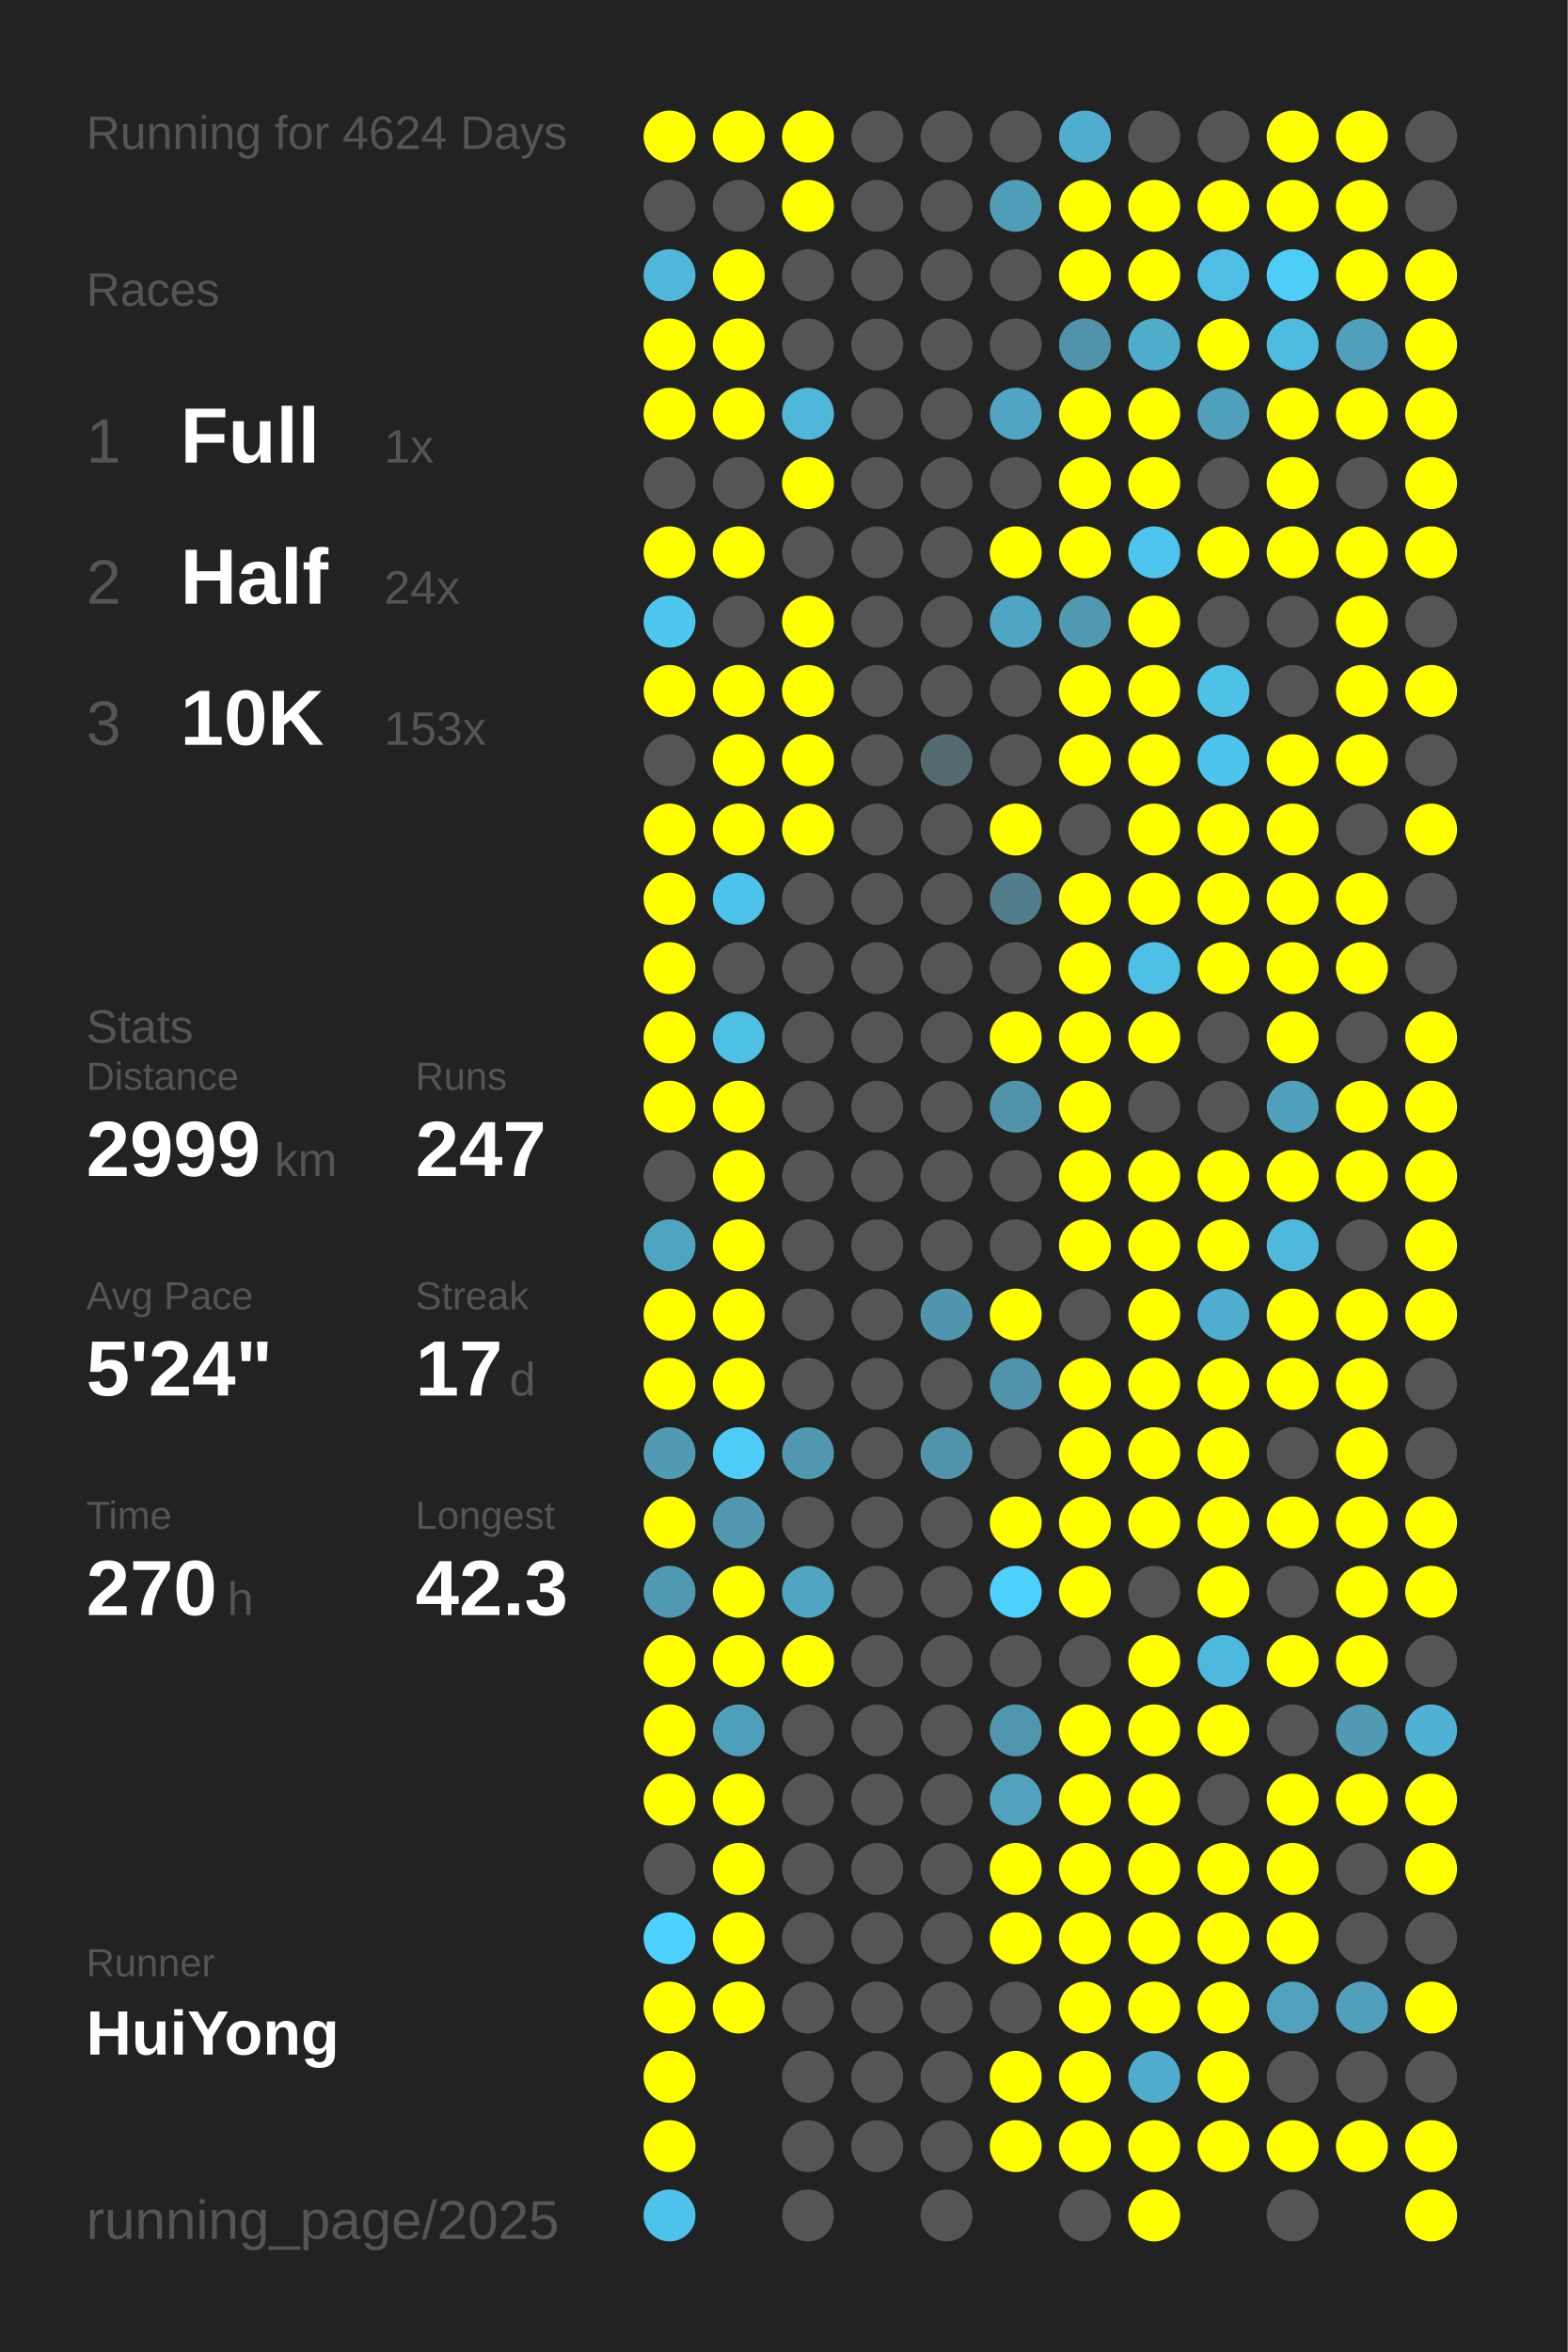
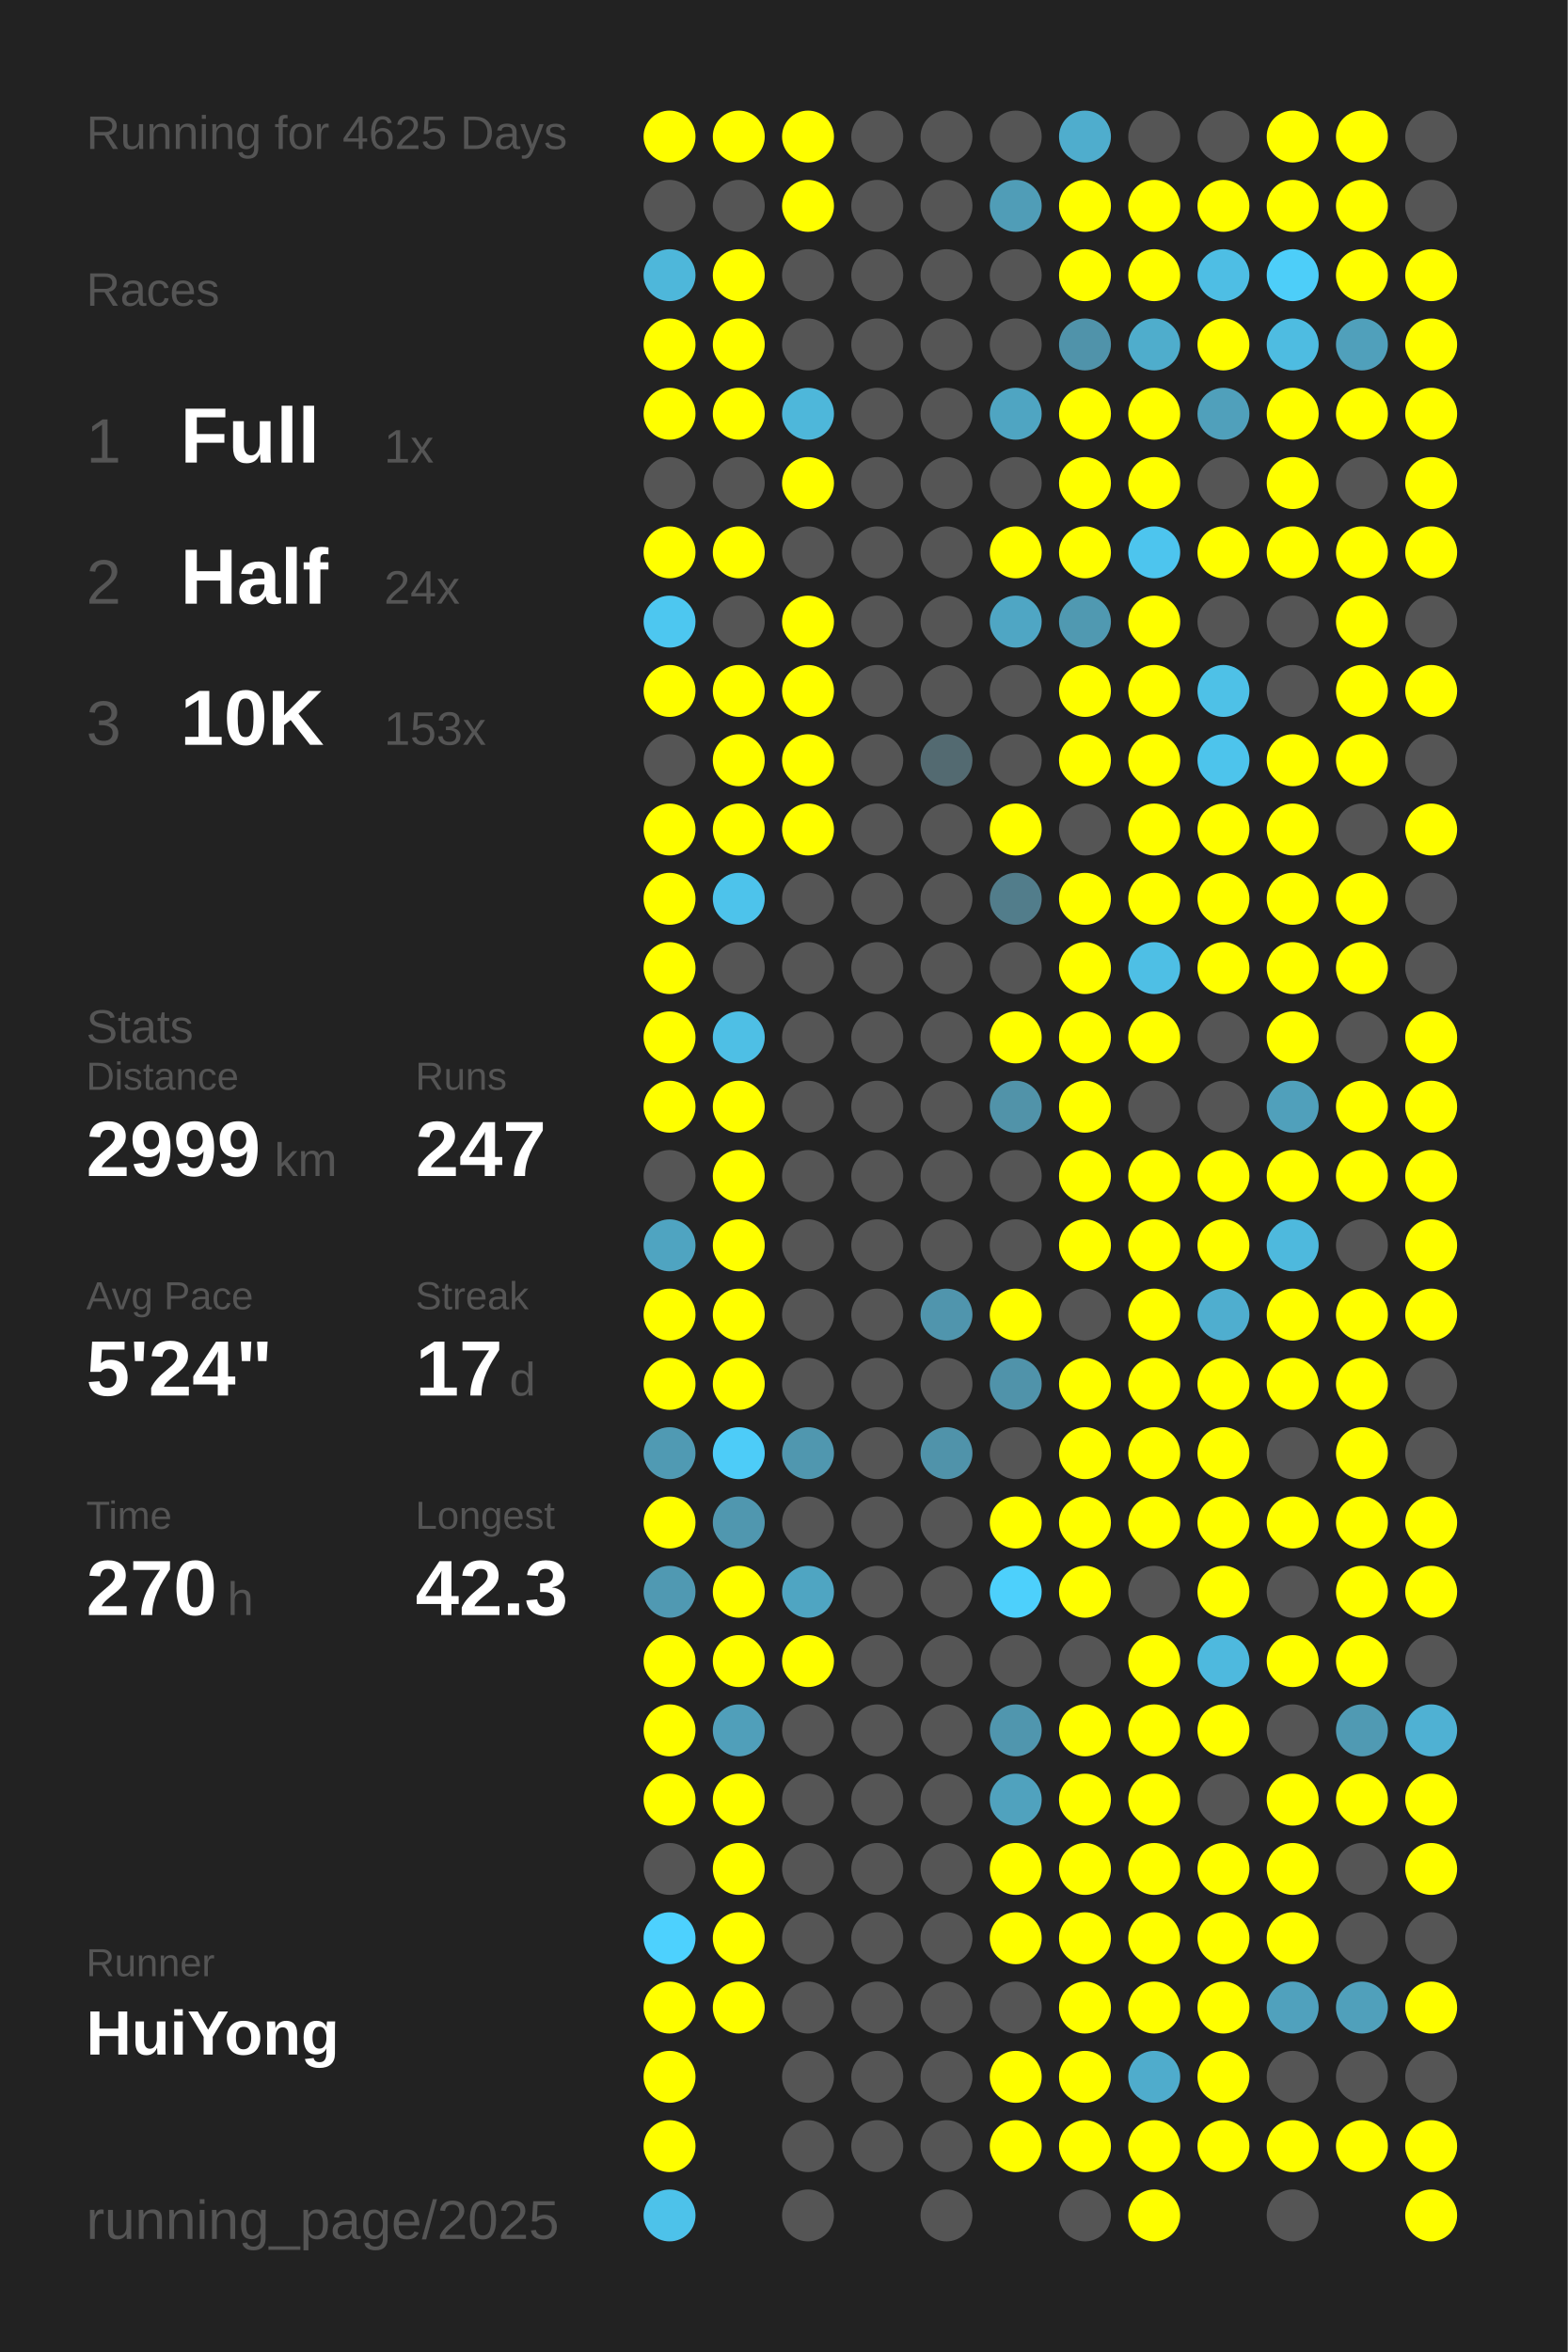
<svg xmlns="http://www.w3.org/2000/svg" baseProfile="full" height="300mm" version="1.1" viewBox="0,0,200,300" width="200mm">
  <defs />
  <rect fill="#222222" height="300" width="200" x="0" y="0" />
-   <text fill="#555555" style="font-size:6px; font-family:Arial;" x="11" y="19">Running for 4624 Days</text>
+   <text fill="#555555" style="font-size:6px; font-family:Arial;" x="11" y="19">Running for 4625 Days</text>
  <text fill="#555555" style="font-size:6px; font-family:Arial;" x="11" y="39">Races</text>
  <text fill="#555555" style="font-size:8px; font-family:Arial;" x="11" y="59">1</text>
  <text fill="#FFFFFF" style="font-size:10px; font-family:Arial; font-weight:bold;" x="23" y="59">Full</text>
  <text fill="#555555" style="font-size:6px; font-family:Arial;" x="49" y="59">1x</text>
  <text fill="#555555" style="font-size:8px; font-family:Arial;" x="11" y="77">2</text>
  <text fill="#FFFFFF" style="font-size:10px; font-family:Arial; font-weight:bold;" x="23" y="77">Half</text>
  <text fill="#555555" style="font-size:6px; font-family:Arial;" x="49" y="77">24x</text>
  <text fill="#555555" style="font-size:8px; font-family:Arial;" x="11" y="95">3</text>
  <text fill="#FFFFFF" style="font-size:10px; font-family:Arial; font-weight:bold;" x="23" y="95">10K</text>
  <text fill="#555555" style="font-size:6px; font-family:Arial;" x="49" y="95">153x</text>
  <text fill="#555555" style="font-size:6px; font-family:Arial;" x="11" y="133">Stats</text>
  <text fill="#555555" style="font-size:5px; font-family:Arial;" x="11" y="139">Distance</text>
  <text fill="#FFFFFF" style="font-size:10px; font-family:Arial; font-weight:bold;" x="11" y="150">2999</text>
  <text fill="#555555" style="font-size:6px; font-family:Arial;" x="35" y="150">km</text>
  <text fill="#555555" style="font-size:5px; font-family:Arial;" x="53" y="139">Runs</text>
  <text fill="#FFFFFF" style="font-size:10px; font-family:Arial; font-weight:bold;" x="53" y="150">247</text>
  <text fill="#555555" style="font-size:5px; font-family:Arial;" x="11" y="167">Avg Pace</text>
  <text fill="#FFFFFF" style="font-size:10px; font-family:Arial; font-weight:bold;" x="11" y="178">5'24"</text>
  <text fill="#555555" style="font-size:5px; font-family:Arial;" x="53" y="167">Streak</text>
  <text fill="#FFFFFF" style="font-size:10px; font-family:Arial; font-weight:bold;" x="53" y="178">17</text>
  <text fill="#555555" style="font-size:6px; font-family:Arial;" x="65" y="178">d</text>
  <text fill="#555555" style="font-size:5px; font-family:Arial;" x="11" y="195">Time</text>
  <text fill="#FFFFFF" style="font-size:10px; font-family:Arial; font-weight:bold;" x="11" y="206">270</text>
  <text fill="#555555" style="font-size:6px; font-family:Arial;" x="29" y="206">h</text>
  <text fill="#555555" style="font-size:5px; font-family:Arial;" x="53" y="195">Longest</text>
  <text fill="#FFFFFF" style="font-size:10px; font-family:Arial; font-weight:bold;" x="53" y="206">42.3</text>
  <text fill="#555555" style="font-size:5px; font-family:Arial;" x="11" y="252.065">Runner</text>
  <text fill="#FFFFFF" style="font-size:8px; font-family:Arial; font-weight:bold;" x="11" y="262.065">HuiYong</text>
  <text fill="#555555" style="font-size:7px; font-family:Arial;" x="11" y="285.581">running_page/2025</text>
  <circle cx="85.417" cy="17.419" fill="#FFFF00" r="3.312" />
  <circle cx="85.417" cy="26.258" fill="#555555" r="3.312" />
  <circle cx="85.417" cy="35.097" fill="#4eb7da" r="3.312" />
  <circle cx="85.417" cy="43.935" fill="#FFFF00" r="3.312" />
  <circle cx="85.417" cy="52.774" fill="#FFFF00" r="3.312" />
  <circle cx="85.417" cy="61.613" fill="#555555" r="3.312" />
  <circle cx="85.417" cy="70.452" fill="#FFFF00" r="3.312" />
  <circle cx="85.417" cy="79.29" fill="#4dc7f0" r="3.312" />
  <circle cx="85.417" cy="88.129" fill="#FFFF00" r="3.312" />
  <circle cx="85.417" cy="96.968" fill="#555555" r="3.312" />
  <circle cx="85.417" cy="105.806" fill="#FFFF00" r="3.312" />
  <circle cx="85.417" cy="114.645" fill="#FFFF00" r="3.312" />
  <circle cx="85.417" cy="123.484" fill="#FFFF00" r="3.312" />
  <circle cx="85.417" cy="132.323" fill="#FFFF00" r="3.312" />
  <circle cx="85.417" cy="141.161" fill="#FFFF00" r="3.312" />
  <circle cx="85.417" cy="150" fill="#555555" r="3.312" />
  <circle cx="85.417" cy="158.839" fill="#4fa4c1" r="3.312" />
  <circle cx="85.417" cy="167.677" fill="#FFFF00" r="3.312" />
  <circle cx="85.417" cy="176.516" fill="#FFFF00" r="3.312" />
  <circle cx="85.417" cy="185.355" fill="#509ab3" r="3.312" />
  <circle cx="85.417" cy="194.194" fill="#FFFF00" r="3.312" />
  <circle cx="85.417" cy="203.032" fill="#5099b2" r="3.312" />
  <circle cx="85.417" cy="211.871" fill="#FFFF00" r="3.312" />
  <circle cx="85.417" cy="220.71" fill="#FFFF00" r="3.312" />
  <circle cx="85.417" cy="229.548" fill="#FFFF00" r="3.312" />
  <circle cx="85.417" cy="238.387" fill="#555555" r="3.312" />
  <circle cx="85.417" cy="247.226" fill="#4dd1fe" r="3.312" />
  <circle cx="85.417" cy="256.065" fill="#FFFF00" r="3.312" />
  <circle cx="85.417" cy="264.903" fill="#FFFF00" r="3.312" />
  <circle cx="85.417" cy="273.742" fill="#FFFF00" r="3.312" />
  <circle cx="85.417" cy="282.581" fill="#4dc2ea" r="3.312" />
  <circle cx="94.25" cy="17.419" fill="#FFFF00" r="3.312" />
  <circle cx="94.25" cy="26.258" fill="#555555" r="3.312" />
  <circle cx="94.25" cy="35.097" fill="#FFFF00" r="3.312" />
  <circle cx="94.25" cy="43.935" fill="#FFFF00" r="3.312" />
  <circle cx="94.25" cy="52.774" fill="#FFFF00" r="3.312" />
  <circle cx="94.25" cy="61.613" fill="#555555" r="3.312" />
  <circle cx="94.25" cy="70.452" fill="#FFFF00" r="3.312" />
  <circle cx="94.25" cy="79.29" fill="#555555" r="3.312" />
  <circle cx="94.25" cy="88.129" fill="#FFFF00" r="3.312" />
  <circle cx="94.25" cy="96.968" fill="#FFFF00" r="3.312" />
  <circle cx="94.25" cy="105.806" fill="#FFFF00" r="3.312" />
  <circle cx="94.25" cy="114.645" fill="#4dc3eb" r="3.312" />
  <circle cx="94.25" cy="123.484" fill="#555555" r="3.312" />
  <circle cx="94.25" cy="132.323" fill="#4ebfe5" r="3.312" />
  <circle cx="94.25" cy="141.161" fill="#FFFF00" r="3.312" />
  <circle cx="94.25" cy="150" fill="#FFFF00" r="3.312" />
  <circle cx="94.25" cy="158.839" fill="#FFFF00" r="3.312" />
  <circle cx="94.25" cy="167.677" fill="#FFFF00" r="3.312" />
  <circle cx="94.25" cy="176.516" fill="#FFFF00" r="3.312" />
  <circle cx="94.25" cy="185.355" fill="#4dccf8" r="3.312" />
  <circle cx="94.25" cy="194.194" fill="#5097af" r="3.312" />
  <circle cx="94.25" cy="203.032" fill="#FFFF00" r="3.312" />
  <circle cx="94.25" cy="211.871" fill="#FFFF00" r="3.312" />
  <circle cx="94.25" cy="220.71" fill="#509fba" r="3.312" />
  <circle cx="94.25" cy="229.548" fill="#FFFF00" r="3.312" />
  <circle cx="94.25" cy="238.387" fill="#FFFF00" r="3.312" />
  <circle cx="94.25" cy="247.226" fill="#FFFF00" r="3.312" />
  <circle cx="94.25" cy="256.065" fill="#FFFF00" r="3.312" />
  <circle cx="103.083" cy="17.419" fill="#FFFF00" r="3.312" />
  <circle cx="103.083" cy="26.258" fill="#FFFF00" r="3.312" />
  <circle cx="103.083" cy="35.097" fill="#555555" r="3.312" />
  <circle cx="103.083" cy="43.935" fill="#555555" r="3.312" />
  <circle cx="103.083" cy="52.774" fill="#4eb7da" r="3.312" />
  <circle cx="103.083" cy="61.613" fill="#FFFF00" r="3.312" />
  <circle cx="103.083" cy="70.452" fill="#555555" r="3.312" />
  <circle cx="103.083" cy="79.29" fill="#FFFF00" r="3.312" />
  <circle cx="103.083" cy="88.129" fill="#FFFF00" r="3.312" />
  <circle cx="103.083" cy="96.968" fill="#FFFF00" r="3.312" />
  <circle cx="103.083" cy="105.806" fill="#FFFF00" r="3.312" />
  <circle cx="103.083" cy="114.645" fill="#555555" r="3.312" />
  <circle cx="103.083" cy="123.484" fill="#555555" r="3.312" />
  <circle cx="103.083" cy="132.323" fill="#555555" r="3.312" />
  <circle cx="103.083" cy="141.161" fill="#555555" r="3.312" />
  <circle cx="103.083" cy="150" fill="#555555" r="3.312" />
  <circle cx="103.083" cy="158.839" fill="#555555" r="3.312" />
  <circle cx="103.083" cy="167.677" fill="#555555" r="3.312" />
  <circle cx="103.083" cy="176.516" fill="#555555" r="3.312" />
  <circle cx="103.083" cy="185.355" fill="#5097af" r="3.312" />
  <circle cx="103.083" cy="194.194" fill="#555555" r="3.312" />
  <circle cx="103.083" cy="203.032" fill="#4fa5c2" r="3.312" />
  <circle cx="103.083" cy="211.871" fill="#FFFF00" r="3.312" />
  <circle cx="103.083" cy="220.71" fill="#555555" r="3.312" />
  <circle cx="103.083" cy="229.548" fill="#555555" r="3.312" />
  <circle cx="103.083" cy="238.387" fill="#555555" r="3.312" />
  <circle cx="103.083" cy="247.226" fill="#555555" r="3.312" />
  <circle cx="103.083" cy="256.065" fill="#555555" r="3.312" />
  <circle cx="103.083" cy="264.903" fill="#555555" r="3.312" />
  <circle cx="103.083" cy="273.742" fill="#555555" r="3.312" />
  <circle cx="103.083" cy="282.581" fill="#555555" r="3.312" />
  <circle cx="111.917" cy="17.419" fill="#555555" r="3.312" />
  <circle cx="111.917" cy="26.258" fill="#555555" r="3.312" />
  <circle cx="111.917" cy="35.097" fill="#555555" r="3.312" />
  <circle cx="111.917" cy="43.935" fill="#555555" r="3.312" />
  <circle cx="111.917" cy="52.774" fill="#555555" r="3.312" />
  <circle cx="111.917" cy="61.613" fill="#555555" r="3.312" />
  <circle cx="111.917" cy="70.452" fill="#555555" r="3.312" />
  <circle cx="111.917" cy="79.29" fill="#555555" r="3.312" />
  <circle cx="111.917" cy="88.129" fill="#555555" r="3.312" />
  <circle cx="111.917" cy="96.968" fill="#555555" r="3.312" />
  <circle cx="111.917" cy="105.806" fill="#555555" r="3.312" />
  <circle cx="111.917" cy="114.645" fill="#555555" r="3.312" />
  <circle cx="111.917" cy="123.484" fill="#555555" r="3.312" />
  <circle cx="111.917" cy="132.323" fill="#555555" r="3.312" />
  <circle cx="111.917" cy="141.161" fill="#555555" r="3.312" />
  <circle cx="111.917" cy="150" fill="#555555" r="3.312" />
  <circle cx="111.917" cy="158.839" fill="#555555" r="3.312" />
  <circle cx="111.917" cy="167.677" fill="#555555" r="3.312" />
  <circle cx="111.917" cy="176.516" fill="#555555" r="3.312" />
  <circle cx="111.917" cy="185.355" fill="#555555" r="3.312" />
  <circle cx="111.917" cy="194.194" fill="#555555" r="3.312" />
  <circle cx="111.917" cy="203.032" fill="#555555" r="3.312" />
  <circle cx="111.917" cy="211.871" fill="#555555" r="3.312" />
  <circle cx="111.917" cy="220.71" fill="#555555" r="3.312" />
  <circle cx="111.917" cy="229.548" fill="#555555" r="3.312" />
  <circle cx="111.917" cy="238.387" fill="#555555" r="3.312" />
  <circle cx="111.917" cy="247.226" fill="#555555" r="3.312" />
  <circle cx="111.917" cy="256.065" fill="#555555" r="3.312" />
  <circle cx="111.917" cy="264.903" fill="#555555" r="3.312" />
  <circle cx="111.917" cy="273.742" fill="#555555" r="3.312" />
  <circle cx="120.75" cy="17.419" fill="#555555" r="3.312" />
  <circle cx="120.75" cy="26.258" fill="#555555" r="3.312" />
  <circle cx="120.75" cy="35.097" fill="#555555" r="3.312" />
  <circle cx="120.75" cy="43.935" fill="#555555" r="3.312" />
  <circle cx="120.75" cy="52.774" fill="#555555" r="3.312" />
  <circle cx="120.75" cy="61.613" fill="#555555" r="3.312" />
  <circle cx="120.75" cy="70.452" fill="#555555" r="3.312" />
  <circle cx="120.75" cy="79.29" fill="#555555" r="3.312" />
  <circle cx="120.75" cy="88.129" fill="#555555" r="3.312" />
  <circle cx="120.75" cy="96.968" fill="#536a71" r="3.312" />
  <circle cx="120.75" cy="105.806" fill="#555555" r="3.312" />
  <circle cx="120.75" cy="114.645" fill="#555555" r="3.312" />
  <circle cx="120.75" cy="123.484" fill="#555555" r="3.312" />
  <circle cx="120.75" cy="132.323" fill="#555555" r="3.312" />
  <circle cx="120.75" cy="141.161" fill="#555555" r="3.312" />
  <circle cx="120.75" cy="150" fill="#555555" r="3.312" />
  <circle cx="120.75" cy="158.839" fill="#555555" r="3.312" />
  <circle cx="120.75" cy="167.677" fill="#5095ad" r="3.312" />
  <circle cx="120.75" cy="176.516" fill="#555555" r="3.312" />
  <circle cx="120.75" cy="185.355" fill="#5093aa" r="3.312" />
  <circle cx="120.75" cy="194.194" fill="#555555" r="3.312" />
  <circle cx="120.75" cy="203.032" fill="#555555" r="3.312" />
  <circle cx="120.75" cy="211.871" fill="#555555" r="3.312" />
  <circle cx="120.75" cy="220.71" fill="#555555" r="3.312" />
  <circle cx="120.75" cy="229.548" fill="#555555" r="3.312" />
  <circle cx="120.75" cy="238.387" fill="#555555" r="3.312" />
  <circle cx="120.75" cy="247.226" fill="#555555" r="3.312" />
  <circle cx="120.75" cy="256.065" fill="#555555" r="3.312" />
  <circle cx="120.75" cy="264.903" fill="#555555" r="3.312" />
  <circle cx="120.75" cy="273.742" fill="#555555" r="3.312" />
  <circle cx="120.75" cy="282.581" fill="#555555" r="3.312" />
  <circle cx="129.583" cy="17.419" fill="#555555" r="3.312" />
  <circle cx="129.583" cy="26.258" fill="#509db7" r="3.312" />
  <circle cx="129.583" cy="35.097" fill="#555555" r="3.312" />
  <circle cx="129.583" cy="43.935" fill="#555555" r="3.312" />
  <circle cx="129.583" cy="52.774" fill="#4fa5c2" r="3.312" />
  <circle cx="129.583" cy="61.613" fill="#555555" r="3.312" />
  <circle cx="129.583" cy="70.452" fill="#FFFF00" r="3.312" />
  <circle cx="129.583" cy="79.29" fill="#4fa6c4" r="3.312" />
  <circle cx="129.583" cy="88.129" fill="#555555" r="3.312" />
  <circle cx="129.583" cy="96.968" fill="#555555" r="3.312" />
  <circle cx="129.583" cy="105.806" fill="#FFFF00" r="3.312" />
  <circle cx="129.583" cy="114.645" fill="#527d8b" r="3.312" />
  <circle cx="129.583" cy="123.484" fill="#555555" r="3.312" />
  <circle cx="129.583" cy="132.323" fill="#FFFF00" r="3.312" />
  <circle cx="129.583" cy="141.161" fill="#5193a9" r="3.312" />
  <circle cx="129.583" cy="150" fill="#555555" r="3.312" />
  <circle cx="129.583" cy="158.839" fill="#555555" r="3.312" />
  <circle cx="129.583" cy="167.677" fill="#FFFF00" r="3.312" />
  <circle cx="129.583" cy="176.516" fill="#5093aa" r="3.312" />
  <circle cx="129.583" cy="185.355" fill="#555555" r="3.312" />
  <circle cx="129.583" cy="194.194" fill="#FFFF00" r="3.312" />
  <circle cx="129.583" cy="203.032" fill="#4dd0fc" r="3.312" />
  <circle cx="129.583" cy="211.871" fill="#555555" r="3.312" />
  <circle cx="129.583" cy="220.71" fill="#5096ae" r="3.312" />
  <circle cx="129.583" cy="229.548" fill="#50a2be" r="3.312" />
  <circle cx="129.583" cy="238.387" fill="#FFFF00" r="3.312" />
  <circle cx="129.583" cy="247.226" fill="#FFFF00" r="3.312" />
  <circle cx="129.583" cy="256.065" fill="#555555" r="3.312" />
  <circle cx="129.583" cy="264.903" fill="#FFFF00" r="3.312" />
  <circle cx="129.583" cy="273.742" fill="#FFFF00" r="3.312" />
  <circle cx="138.417" cy="17.419" fill="#4fadcd" r="3.312" />
  <circle cx="138.417" cy="26.258" fill="#FFFF00" r="3.312" />
  <circle cx="138.417" cy="35.097" fill="#FFFF00" r="3.312" />
  <circle cx="138.417" cy="43.935" fill="#5093aa" r="3.312" />
  <circle cx="138.417" cy="52.774" fill="#FFFF00" r="3.312" />
  <circle cx="138.417" cy="61.613" fill="#FFFF00" r="3.312" />
  <circle cx="138.417" cy="70.452" fill="#FFFF00" r="3.312" />
  <circle cx="138.417" cy="79.29" fill="#5099b1" r="3.312" />
  <circle cx="138.417" cy="88.129" fill="#FFFF00" r="3.312" />
  <circle cx="138.417" cy="96.968" fill="#FFFF00" r="3.312" />
  <circle cx="138.417" cy="105.806" fill="#555555" r="3.312" />
  <circle cx="138.417" cy="114.645" fill="#FFFF00" r="3.312" />
  <circle cx="138.417" cy="123.484" fill="#FFFF00" r="3.312" />
  <circle cx="138.417" cy="132.323" fill="#FFFF00" r="3.312" />
  <circle cx="138.417" cy="141.161" fill="#FFFF00" r="3.312" />
  <circle cx="138.417" cy="150" fill="#FFFF00" r="3.312" />
  <circle cx="138.417" cy="158.839" fill="#FFFF00" r="3.312" />
  <circle cx="138.417" cy="167.677" fill="#555555" r="3.312" />
  <circle cx="138.417" cy="176.516" fill="#FFFF00" r="3.312" />
  <circle cx="138.417" cy="185.355" fill="#FFFF00" r="3.312" />
  <circle cx="138.417" cy="194.194" fill="#FFFF00" r="3.312" />
  <circle cx="138.417" cy="203.032" fill="#FFFF00" r="3.312" />
  <circle cx="138.417" cy="211.871" fill="#555555" r="3.312" />
  <circle cx="138.417" cy="220.71" fill="#FFFF00" r="3.312" />
  <circle cx="138.417" cy="229.548" fill="#FFFF00" r="3.312" />
  <circle cx="138.417" cy="238.387" fill="#FFFF00" r="3.312" />
  <circle cx="138.417" cy="247.226" fill="#FFFF00" r="3.312" />
  <circle cx="138.417" cy="256.065" fill="#FFFF00" r="3.312" />
  <circle cx="138.417" cy="264.903" fill="#FFFF00" r="3.312" />
  <circle cx="138.417" cy="273.742" fill="#FFFF00" r="3.312" />
  <circle cx="138.417" cy="282.581" fill="#555555" r="3.312" />
  <circle cx="147.25" cy="17.419" fill="#555555" r="3.312" />
  <circle cx="147.25" cy="26.258" fill="#FFFF00" r="3.312" />
  <circle cx="147.25" cy="35.097" fill="#FFFF00" r="3.312" />
  <circle cx="147.25" cy="43.935" fill="#4fadcc" r="3.312" />
  <circle cx="147.25" cy="52.774" fill="#FFFF00" r="3.312" />
  <circle cx="147.25" cy="61.613" fill="#FFFF00" r="3.312" />
  <circle cx="147.25" cy="70.452" fill="#4dc5ee" r="3.312" />
  <circle cx="147.25" cy="79.29" fill="#FFFF00" r="3.312" />
  <circle cx="147.25" cy="88.129" fill="#FFFF00" r="3.312" />
  <circle cx="147.25" cy="96.968" fill="#FFFF00" r="3.312" />
  <circle cx="147.25" cy="105.806" fill="#FFFF00" r="3.312" />
  <circle cx="147.25" cy="114.645" fill="#FFFF00" r="3.312" />
  <circle cx="147.25" cy="123.484" fill="#4ebfe5" r="3.312" />
  <circle cx="147.25" cy="132.323" fill="#FFFF00" r="3.312" />
  <circle cx="147.25" cy="141.161" fill="#555555" r="3.312" />
  <circle cx="147.25" cy="150" fill="#FFFF00" r="3.312" />
  <circle cx="147.25" cy="158.839" fill="#FFFF00" r="3.312" />
  <circle cx="147.25" cy="167.677" fill="#FFFF00" r="3.312" />
  <circle cx="147.25" cy="176.516" fill="#FFFF00" r="3.312" />
  <circle cx="147.25" cy="185.355" fill="#FFFF00" r="3.312" />
  <circle cx="147.25" cy="194.194" fill="#FFFF00" r="3.312" />
  <circle cx="147.25" cy="203.032" fill="#555555" r="3.312" />
  <circle cx="147.25" cy="211.871" fill="#FFFF00" r="3.312" />
  <circle cx="147.25" cy="220.71" fill="#FFFF00" r="3.312" />
  <circle cx="147.25" cy="229.548" fill="#FFFF00" r="3.312" />
  <circle cx="147.25" cy="238.387" fill="#FFFF00" r="3.312" />
  <circle cx="147.25" cy="247.226" fill="#FFFF00" r="3.312" />
  <circle cx="147.25" cy="256.065" fill="#FFFF00" r="3.312" />
  <circle cx="147.25" cy="264.903" fill="#4faccc" r="3.312" />
  <circle cx="147.25" cy="273.742" fill="#FFFF00" r="3.312" />
  <circle cx="147.25" cy="282.581" fill="#FFFF00" r="3.312" />
  <circle cx="156.083" cy="17.419" fill="#555555" r="3.312" />
  <circle cx="156.083" cy="26.258" fill="#FFFF00" r="3.312" />
  <circle cx="156.083" cy="35.097" fill="#4ebee4" r="3.312" />
  <circle cx="156.083" cy="43.935" fill="#FFFF00" r="3.312" />
  <circle cx="156.083" cy="52.774" fill="#50a0bb" r="3.312" />
  <circle cx="156.083" cy="61.613" fill="#555555" r="3.312" />
  <circle cx="156.083" cy="70.452" fill="#FFFF00" r="3.312" />
  <circle cx="156.083" cy="79.29" fill="#555555" r="3.312" />
  <circle cx="156.083" cy="88.129" fill="#4ec1e7" r="3.312" />
  <circle cx="156.083" cy="96.968" fill="#4dc4ec" r="3.312" />
  <circle cx="156.083" cy="105.806" fill="#FFFF00" r="3.312" />
  <circle cx="156.083" cy="114.645" fill="#FFFF00" r="3.312" />
  <circle cx="156.083" cy="123.484" fill="#FFFF00" r="3.312" />
  <circle cx="156.083" cy="132.323" fill="#555555" r="3.312" />
  <circle cx="156.083" cy="141.161" fill="#555555" r="3.312" />
  <circle cx="156.083" cy="150" fill="#FFFF00" r="3.312" />
  <circle cx="156.083" cy="158.839" fill="#FFFF00" r="3.312" />
  <circle cx="156.083" cy="167.677" fill="#4faecf" r="3.312" />
  <circle cx="156.083" cy="176.516" fill="#FFFF00" r="3.312" />
  <circle cx="156.083" cy="185.355" fill="#FFFF00" r="3.312" />
  <circle cx="156.083" cy="194.194" fill="#FFFF00" r="3.312" />
  <circle cx="156.083" cy="203.032" fill="#FFFF00" r="3.312" />
  <circle cx="156.083" cy="211.871" fill="#4eb9de" r="3.312" />
  <circle cx="156.083" cy="220.71" fill="#FFFF00" r="3.312" />
  <circle cx="156.083" cy="229.548" fill="#555555" r="3.312" />
  <circle cx="156.083" cy="238.387" fill="#FFFF00" r="3.312" />
  <circle cx="156.083" cy="247.226" fill="#FFFF00" r="3.312" />
  <circle cx="156.083" cy="256.065" fill="#FFFF00" r="3.312" />
  <circle cx="156.083" cy="264.903" fill="#FFFF00" r="3.312" />
  <circle cx="156.083" cy="273.742" fill="#FFFF00" r="3.312" />
  <circle cx="164.917" cy="17.419" fill="#FFFF00" r="3.312" />
  <circle cx="164.917" cy="26.258" fill="#FFFF00" r="3.312" />
  <circle cx="164.917" cy="35.097" fill="#4dcef9" r="3.312" />
  <circle cx="164.917" cy="43.935" fill="#4ebce1" r="3.312" />
  <circle cx="164.917" cy="52.774" fill="#FFFF00" r="3.312" />
  <circle cx="164.917" cy="61.613" fill="#FFFF00" r="3.312" />
  <circle cx="164.917" cy="70.452" fill="#FFFF00" r="3.312" />
  <circle cx="164.917" cy="79.29" fill="#555555" r="3.312" />
  <circle cx="164.917" cy="88.129" fill="#555555" r="3.312" />
  <circle cx="164.917" cy="96.968" fill="#FFFF00" r="3.312" />
  <circle cx="164.917" cy="105.806" fill="#FFFF00" r="3.312" />
  <circle cx="164.917" cy="114.645" fill="#FFFF00" r="3.312" />
  <circle cx="164.917" cy="123.484" fill="#FFFF00" r="3.312" />
  <circle cx="164.917" cy="132.323" fill="#FFFF00" r="3.312" />
  <circle cx="164.917" cy="141.161" fill="#50a0bb" r="3.312" />
  <circle cx="164.917" cy="150" fill="#FFFF00" r="3.312" />
  <circle cx="164.917" cy="158.839" fill="#4eb9dd" r="3.312" />
  <circle cx="164.917" cy="167.677" fill="#FFFF00" r="3.312" />
  <circle cx="164.917" cy="176.516" fill="#FFFF00" r="3.312" />
  <circle cx="164.917" cy="185.355" fill="#555555" r="3.312" />
  <circle cx="164.917" cy="194.194" fill="#FFFF00" r="3.312" />
  <circle cx="164.917" cy="203.032" fill="#555555" r="3.312" />
  <circle cx="164.917" cy="211.871" fill="#FFFF00" r="3.312" />
  <circle cx="164.917" cy="220.71" fill="#555555" r="3.312" />
  <circle cx="164.917" cy="229.548" fill="#FFFF00" r="3.312" />
  <circle cx="164.917" cy="238.387" fill="#FFFF00" r="3.312" />
  <circle cx="164.917" cy="247.226" fill="#FFFF00" r="3.312" />
  <circle cx="164.917" cy="256.065" fill="#50a1bd" r="3.312" />
  <circle cx="164.917" cy="264.903" fill="#555555" r="3.312" />
  <circle cx="164.917" cy="273.742" fill="#FFFF00" r="3.312" />
  <circle cx="164.917" cy="282.581" fill="#555555" r="3.312" />
  <circle cx="173.75" cy="17.419" fill="#FFFF00" r="3.312" />
  <circle cx="173.75" cy="26.258" fill="#FFFF00" r="3.312" />
  <circle cx="173.75" cy="35.097" fill="#FFFF00" r="3.312" />
  <circle cx="173.75" cy="43.935" fill="#50a0bb" r="3.312" />
  <circle cx="173.75" cy="52.774" fill="#FFFF00" r="3.312" />
  <circle cx="173.75" cy="61.613" fill="#555555" r="3.312" />
  <circle cx="173.75" cy="70.452" fill="#FFFF00" r="3.312" />
  <circle cx="173.75" cy="79.29" fill="#FFFF00" r="3.312" />
  <circle cx="173.75" cy="88.129" fill="#FFFF00" r="3.312" />
  <circle cx="173.75" cy="96.968" fill="#FFFF00" r="3.312" />
  <circle cx="173.75" cy="105.806" fill="#555555" r="3.312" />
  <circle cx="173.75" cy="114.645" fill="#FFFF00" r="3.312" />
  <circle cx="173.75" cy="123.484" fill="#FFFF00" r="3.312" />
  <circle cx="173.75" cy="132.323" fill="#555555" r="3.312" />
  <circle cx="173.75" cy="141.161" fill="#FFFF00" r="3.312" />
  <circle cx="173.75" cy="150" fill="#FFFF00" r="3.312" />
  <circle cx="173.75" cy="158.839" fill="#555555" r="3.312" />
  <circle cx="173.75" cy="167.677" fill="#FFFF00" r="3.312" />
  <circle cx="173.75" cy="176.516" fill="#FFFF00" r="3.312" />
  <circle cx="173.75" cy="185.355" fill="#FFFF00" r="3.312" />
  <circle cx="173.75" cy="194.194" fill="#FFFF00" r="3.312" />
  <circle cx="173.75" cy="203.032" fill="#FFFF00" r="3.312" />
  <circle cx="173.75" cy="211.871" fill="#FFFF00" r="3.312" />
  <circle cx="173.75" cy="220.71" fill="#509ab3" r="3.312" />
  <circle cx="173.75" cy="229.548" fill="#FFFF00" r="3.312" />
  <circle cx="173.75" cy="238.387" fill="#555555" r="3.312" />
  <circle cx="173.75" cy="247.226" fill="#555555" r="3.312" />
  <circle cx="173.75" cy="256.065" fill="#50a0bb" r="3.312" />
  <circle cx="173.75" cy="264.903" fill="#555555" r="3.312" />
  <circle cx="173.75" cy="273.742" fill="#FFFF00" r="3.312" />
  <circle cx="182.583" cy="17.419" fill="#555555" r="3.312" />
  <circle cx="182.583" cy="26.258" fill="#555555" r="3.312" />
  <circle cx="182.583" cy="35.097" fill="#FFFF00" r="3.312" />
  <circle cx="182.583" cy="43.935" fill="#FFFF00" r="3.312" />
  <circle cx="182.583" cy="52.774" fill="#FFFF00" r="3.312" />
  <circle cx="182.583" cy="61.613" fill="#FFFF00" r="3.312" />
  <circle cx="182.583" cy="70.452" fill="#FFFF00" r="3.312" />
  <circle cx="182.583" cy="79.29" fill="#555555" r="3.312" />
  <circle cx="182.583" cy="88.129" fill="#FFFF00" r="3.312" />
  <circle cx="182.583" cy="96.968" fill="#555555" r="3.312" />
  <circle cx="182.583" cy="105.806" fill="#FFFF00" r="3.312" />
  <circle cx="182.583" cy="114.645" fill="#555555" r="3.312" />
  <circle cx="182.583" cy="123.484" fill="#555555" r="3.312" />
  <circle cx="182.583" cy="132.323" fill="#FFFF00" r="3.312" />
  <circle cx="182.583" cy="141.161" fill="#FFFF00" r="3.312" />
  <circle cx="182.583" cy="150" fill="#FFFF00" r="3.312" />
  <circle cx="182.583" cy="158.839" fill="#FFFF00" r="3.312" />
  <circle cx="182.583" cy="167.677" fill="#FFFF00" r="3.312" />
  <circle cx="182.583" cy="176.516" fill="#555555" r="3.312" />
  <circle cx="182.583" cy="185.355" fill="#555555" r="3.312" />
  <circle cx="182.583" cy="194.194" fill="#FFFF00" r="3.312" />
  <circle cx="182.583" cy="203.032" fill="#FFFF00" r="3.312" />
  <circle cx="182.583" cy="211.871" fill="#555555" r="3.312" />
  <circle cx="182.583" cy="220.71" fill="#4fb1d3" r="3.312" />
  <circle cx="182.583" cy="229.548" fill="#FFFF00" r="3.312" />
  <circle cx="182.583" cy="238.387" fill="#FFFF00" r="3.312" />
  <circle cx="182.583" cy="247.226" fill="#555555" r="3.312" />
  <circle cx="182.583" cy="256.065" fill="#FFFF00" r="3.312" />
  <circle cx="182.583" cy="264.903" fill="#555555" r="3.312" />
  <circle cx="182.583" cy="273.742" fill="#FFFF00" r="3.312" />
  <circle cx="182.583" cy="282.581" fill="#FFFF00" r="3.312" />
</svg>
